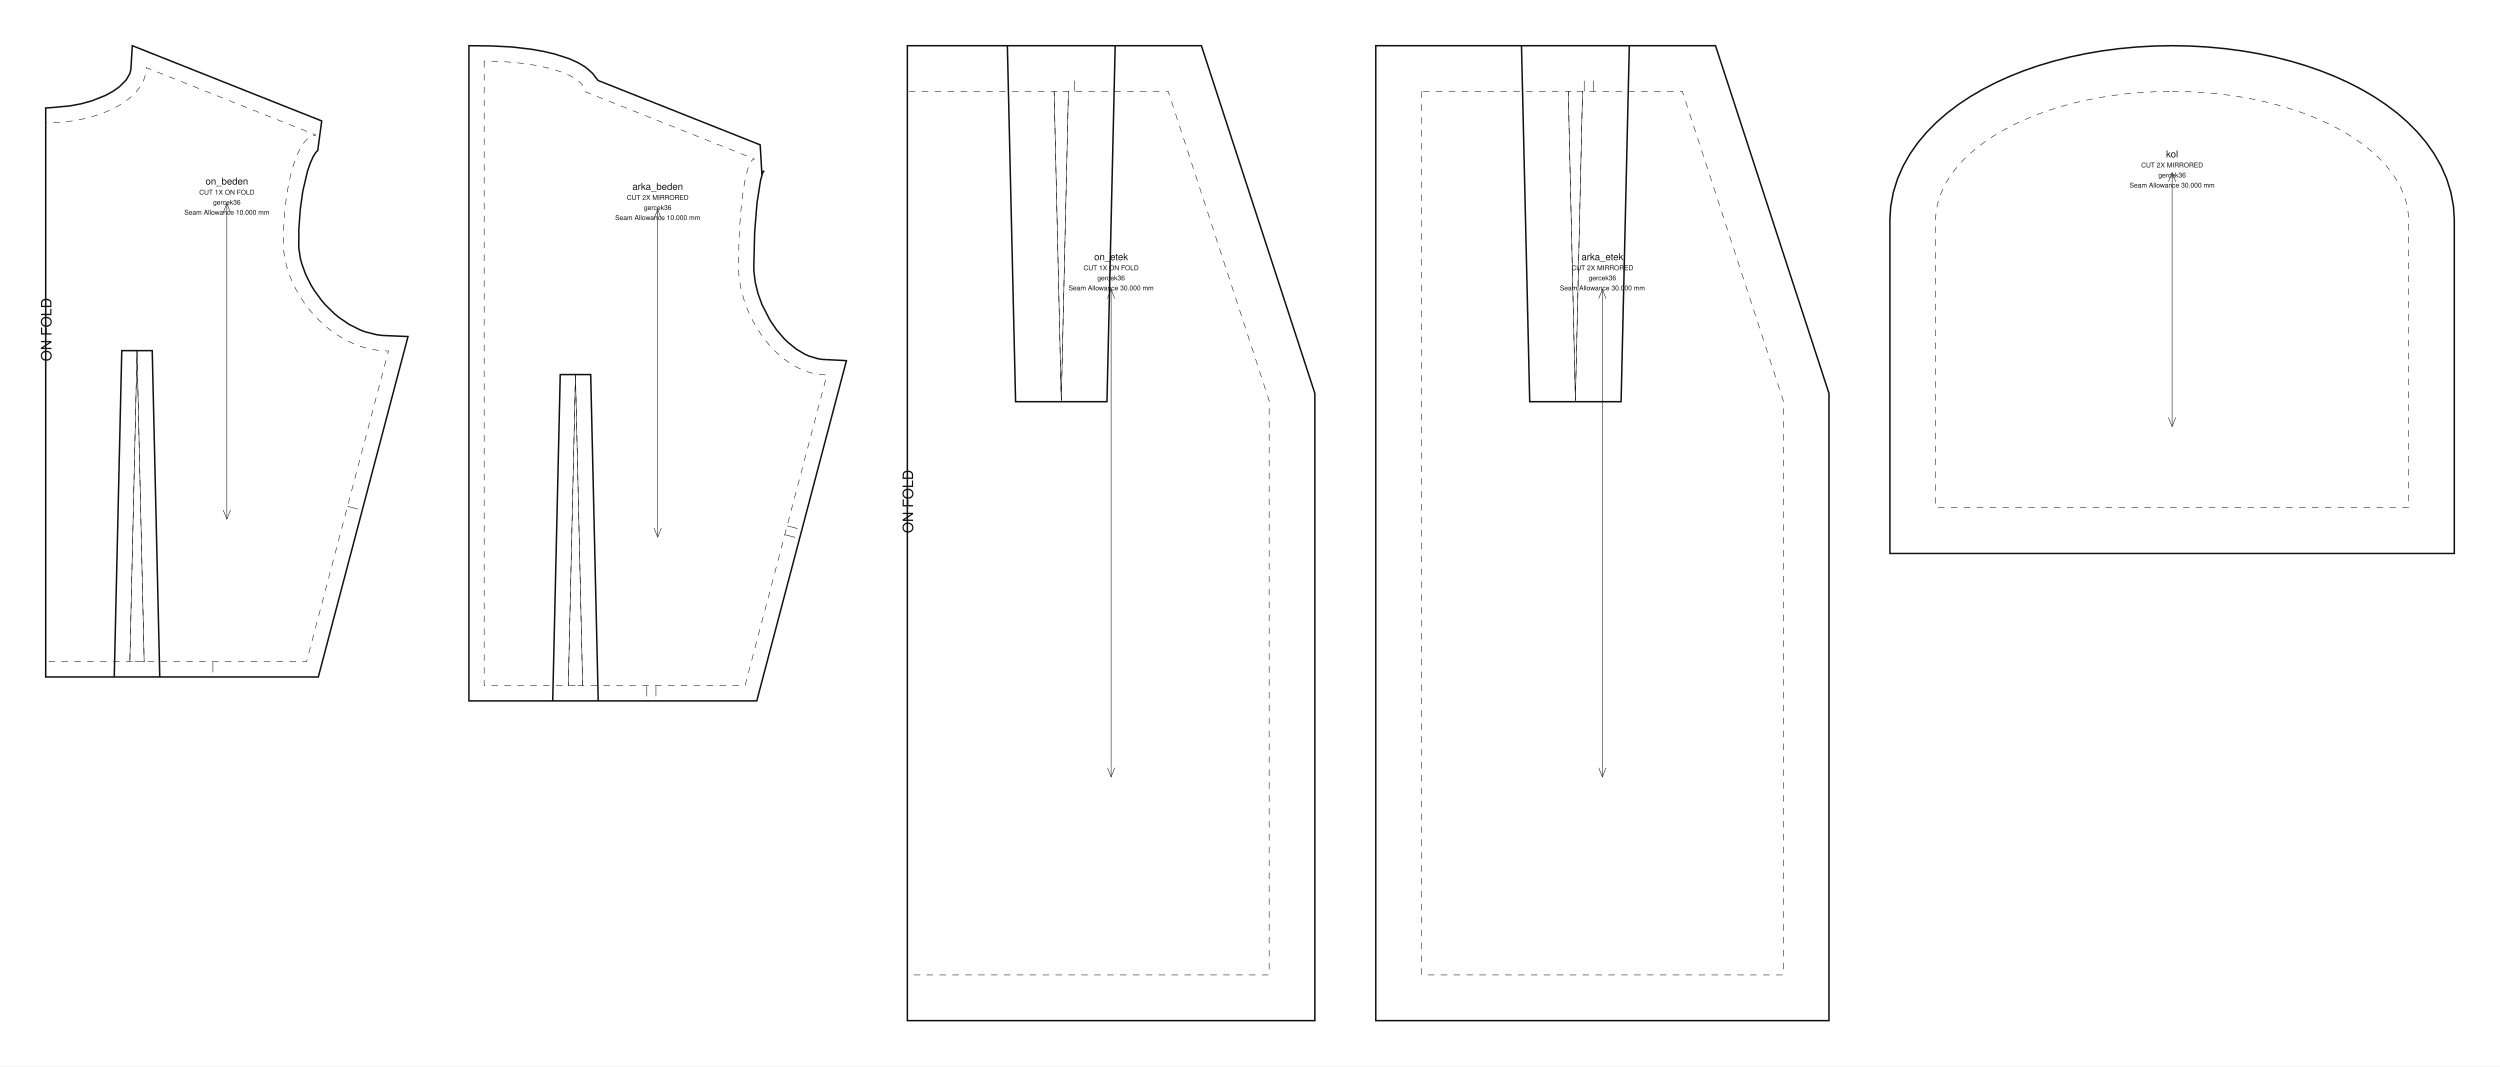
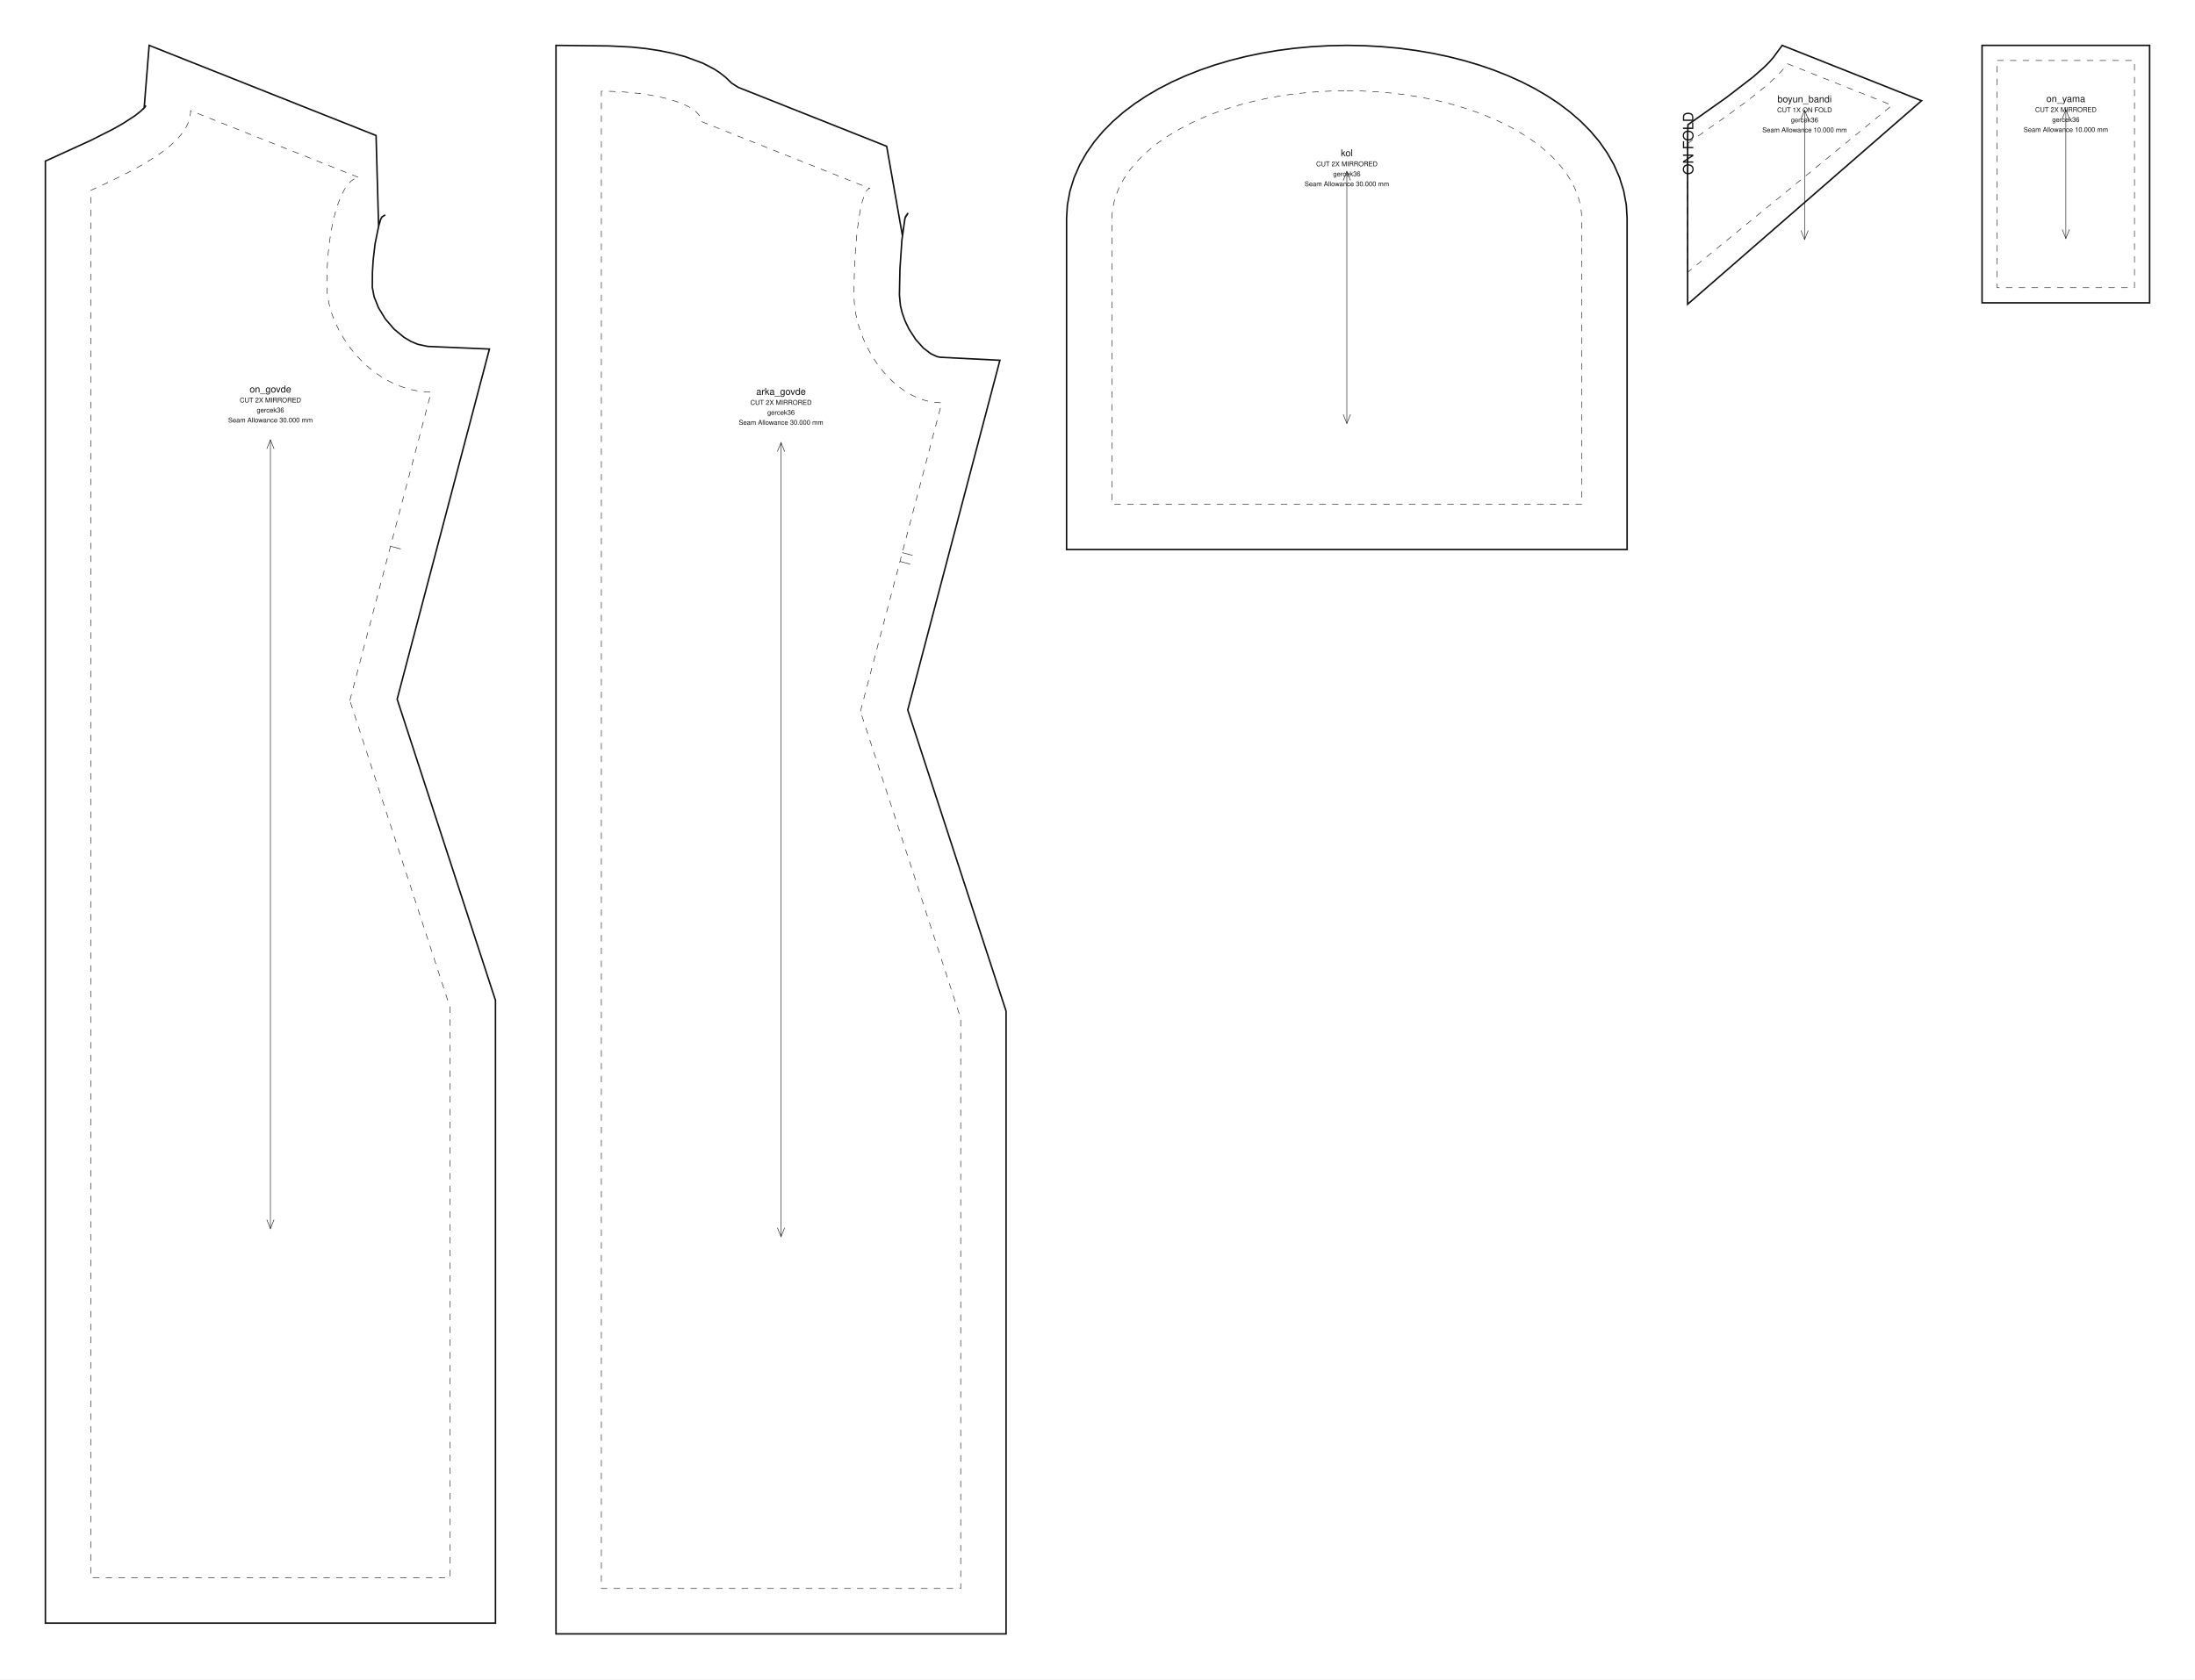
- <svg xmlns="http://www.w3.org/2000/svg" viewBox="0 0 1641.144 700.000" width="1641.144mm" height="700.000mm" data-scale="1:1" data-unit-mm="1" data-sheet="stitchu-pattern-sheet-v1" data-graf="foto-f35565a6" data-body="gercek36" data-parca="5">
-   <rect width="1641.144" height="700.000" fill="#ffffff" />
+ <svg xmlns="http://www.w3.org/2000/svg" data-ops="12" viewBox="0 0 1450.871 1110.308" width="1450.871mm" height="1110.308mm" data-scale="1:1" data-unit-mm="1" data-sheet="stitchu-pattern-sheet-v1" data-graf="taban-elbise" data-body="gercek36" data-parca="5">
+   <rect width="1450.871" height="1110.308" fill="#ffffff" />
  <g font-family="Helvetica,Arial,sans-serif" fill="none" stroke="#111111">
-     <g data-panel="on_beden">
-       <path data-katman="1" data-tur="kesim" stroke-width="1.000" d="M 30.000 70.874 L 30.000 444.391 L 104.874 444.391 L 99.935 230.160 L 79.940 230.160 L 75.001 444.391 L 208.956 444.391 L 267.835 220.926 L 251.118 220.217 L 247.297 219.733 L 239.833 217.856 L 236.200 216.486 L 229.176 212.946 L 222.554 208.433 L 219.428 205.852 L 213.614 200.133 L 210.953 197.036 L 206.189 190.472 L 204.110 187.051 L 200.616 180.047 L 198.067 172.994 L 197.167 169.512 L 196.136 162.765 L 196.188 150.338 L 197.132 137.319 L 198.782 125.533 L 201.866 112.351 L 203.670 107.115 L 205.526 102.977 L 207.251 100.111 L 208.761 98.611 L 208.340 98.822 L 208.604 98.630 L 211.192 79.397 L 86.863 30.000 L 85.904 45.659 L 85.269 48.223 L 82.872 52.426 L 78.405 56.932 L 74.253 59.884 L 69.227 62.646 L 60.242 66.215 L 53.423 68.096 L 46.049 69.505 L 34.147 70.612 Z" />
-       <path data-katman="14" data-tur="dikis" stroke-width="0.350" stroke-dasharray="4.233 4.233" d="M 30.000 80.691 L 30.000 434.391 L 94.641 434.391 L 89.938 230.391 L 85.234 434.391 L 201.250 434.391 L 255.000 230.391 C 216.892 230.391 186.000 191.261 186.000 159.541 C 186.000 120.411 195.626 88.691 207.500 88.691 L 96.000 44.391 C 96.000 64.439 66.451 80.691 30.000 80.691 Z" />
-       <path data-katman="6" data-tur="kat" stroke-width="0.350" stroke-dasharray="4.233 4.233" d="M 30.000 80.691 L 30.000 434.391" />
-       <text data-katman="15" x="33.760" y="237.195" font-size="9.400" fill="#111111" stroke="none" transform="rotate(-90 33.760 237.195)">ON FOLD</text>
-       <path data-katman="8" data-tur="pens" data-edge="dart_on_beden.1" stroke-width="0.350" d="M 94.641 434.391 L 89.938 230.391" />
-       <path data-katman="8" data-tur="pens" data-edge="dart_on_beden.2" stroke-width="0.350" d="M 89.938 230.391 L 85.234 434.391" />
-       <path data-katman="4" data-tur="centik" data-edge="waist_front.2" stroke-width="0.350" d="M 139.762 434.391 L 139.762 441.391" />
-       <path data-katman="4" data-tur="centik" data-edge="side_front" stroke-width="0.350" d="M 228.125 332.391 L 234.894 334.174" />
-       <path data-katman="7" data-tur="grain" stroke-width="0.350" d="M 148.917 133.598 L 148.917 340.793" />
-       <path data-katman="7" data-tur="grainOk" stroke-width="0.350" d="M 151.317 139.598 L 148.917 133.598 L 146.517 139.598" />
-       <path data-katman="7" data-tur="grainOk" stroke-width="0.350" d="M 146.517 334.793 L 148.917 340.793 L 151.317 334.793" />
-       <text data-katman="15" x="148.917" y="121.166" text-anchor="middle" font-size="6.300" fill="#111111" stroke="none">on_beden</text>
-       <text data-katman="15" x="148.917" y="127.766" text-anchor="middle" font-size="4.400" fill="#111111" stroke="none">CUT 1X ON FOLD</text>
-       <text data-katman="15" x="148.917" y="134.366" text-anchor="middle" font-size="4.400" fill="#111111" stroke="none">gercek36</text>
-       <text data-katman="15" x="148.917" y="140.966" text-anchor="middle" font-size="4.400" fill="#111111" stroke="none">Seam Allowance 10.000 mm</text>
+     <g data-panel="on_govde">
+       <path data-katman="1" data-tur="kesim" stroke-width="1.000" d="M 262.512 462.268 L 323.505 230.779 L 282.802 229.052 L 276.185 227.658 L 271.647 225.755 L 267.076 223.049 L 260.472 217.595 L 254.667 210.840 L 250.154 203.421 L 247.272 196.157 L 246.090 189.994 L 246.172 179.943 L 246.666 171.985 L 247.933 161.101 L 250.341 149.283 L 251.662 144.918 L 252.439 143.488 L 254.623 142.106 L 252.529 143.436 L 251.772 144.619 L 250.248 149.652 L 248.577 89.592 L 98.588 30.000 L 95.291 71.365 L 95.890 70.698 L 96.210 69.627 L 96.043 70.529 L 92.807 73.681 L 89.097 76.569 L 81.463 81.549 L 75.190 85.129 L 60.365 92.647 L 30.000 106.523 L 30.000 1073.172 L 327.500 1073.172 L 327.500 661.401 Z" />
+       <path data-katman="14" data-tur="dikis" stroke-width="0.350" stroke-dasharray="4.233 4.233" d="M 231.250 463.172 L 285.000 259.172 C 246.892 259.172 216.000 220.043 216.000 188.322 C 216.000 149.193 225.626 117.472 237.500 117.472 L 126.000 73.172 C 126.000 93.220 96.451 109.472 60.000 125.862 L 60.000 463.172 L 60.000 1043.172 L 297.500 1043.172 L 297.500 666.172 L 231.250 463.172 Z" />
+       <path data-katman="4" data-tur="centik" data-edge="side_front" stroke-width="0.350" d="M 258.125 361.172 L 264.894 362.956" />
+       <path data-katman="7" data-tur="grain" stroke-width="0.350" d="M 178.750 290.793 L 178.750 812.379" />
+       <path data-katman="7" data-tur="grainOk" stroke-width="0.350" d="M 181.150 296.793 L 178.750 290.793 L 176.350 296.793" />
+       <path data-katman="7" data-tur="grainOk" stroke-width="0.350" d="M 176.350 806.379 L 178.750 812.379 L 181.150 806.379" />
+       <text data-katman="15" x="178.750" y="259.498" text-anchor="middle" font-size="6.300" fill="#111111" stroke="none">on_govde</text>
+       <text data-katman="15" x="178.750" y="266.098" text-anchor="middle" font-size="4.400" fill="#111111" stroke="none">CUT 2X MIRRORED</text>
+       <text data-katman="15" x="178.750" y="272.698" text-anchor="middle" font-size="4.400" fill="#111111" stroke="none">gercek36</text>
+       <text data-katman="15" x="178.750" y="279.298" text-anchor="middle" font-size="4.400" fill="#111111" stroke="none">Seam Allowance 30.000 mm</text>
    </g>
-     <g data-panel="arka_beden">
-       <path data-katman="1" data-tur="kesim" stroke-width="1.000" d="M 307.835 30.000 L 307.835 460.103 L 392.709 460.103 L 387.770 245.872 L 367.775 245.872 L 362.836 460.103 L 496.791 460.103 L 555.644 236.736 L 539.864 235.940 L 536.928 235.497 L 531.117 233.757 L 528.244 232.469 L 522.602 229.085 L 517.191 224.696 L 514.610 222.161 L 509.772 216.500 L 505.459 210.186 L 500.193 199.876 L 497.609 192.718 L 495.846 185.558 L 494.953 178.600 L 494.836 175.110 L 495.401 152.496 L 496.958 133.098 L 499.232 118.652 L 500.683 113.298 L 501.671 112.139 L 500.913 112.698 L 500.184 114.872 L 499.027 95.109 L 392.611 52.829 L 388.920 48.076 L 384.495 44.194 L 379.432 41.128 L 373.741 38.571 L 364.006 35.422 L 356.744 33.721 L 348.912 32.331 L 336.212 30.851 L 322.558 30.150 Z" />
-       <path data-katman="14" data-tur="dikis" stroke-width="0.350" stroke-dasharray="4.233 4.233" d="M 317.835 40.103 L 317.835 450.103 L 382.476 450.103 L 377.772 246.103 L 373.069 450.103 L 489.085 450.103 L 542.835 246.103 C 510.802 246.103 484.835 206.973 484.835 175.253 C 484.835 136.123 489.536 104.403 495.335 104.403 L 383.835 60.103 C 383.835 49.057 354.286 40.103 317.835 40.103 Z" />
-       <path data-katman="8" data-tur="pens" data-edge="dart_arka_beden.1" stroke-width="0.350" d="M 382.476 450.103 L 377.772 246.103" />
-       <path data-katman="8" data-tur="pens" data-edge="dart_arka_beden.2" stroke-width="0.350" d="M 377.772 246.103 L 373.069 450.103" />
-       <path data-katman="4" data-tur="centik" data-edge="waist_back.2" stroke-width="0.350" d="M 424.597 450.103 L 424.597 457.103" />
-       <path data-katman="4" data-tur="centik" data-edge="waist_back.2" stroke-width="0.350" d="M 430.597 450.103 L 430.597 457.103" />
-       <path data-katman="4" data-tur="centik" data-edge="side_back" stroke-width="0.350" d="M 515.196 351.004 L 521.965 352.787" />
-       <path data-katman="4" data-tur="centik" data-edge="side_back" stroke-width="0.350" d="M 516.724 345.202 L 523.493 346.985" />
-       <path data-katman="7" data-tur="grain" stroke-width="0.350" d="M 431.740 137.526 L 431.740 352.577" />
-       <path data-katman="7" data-tur="grainOk" stroke-width="0.350" d="M 434.140 143.526 L 431.740 137.526 L 429.340 143.526" />
-       <path data-katman="7" data-tur="grainOk" stroke-width="0.350" d="M 429.340 346.577 L 431.740 352.577 L 434.140 346.577" />
-       <text data-katman="15" x="431.740" y="124.623" text-anchor="middle" font-size="6.300" fill="#111111" stroke="none">arka_beden</text>
-       <text data-katman="15" x="431.740" y="131.223" text-anchor="middle" font-size="4.400" fill="#111111" stroke="none">CUT 2X MIRRORED</text>
-       <text data-katman="15" x="431.740" y="137.823" text-anchor="middle" font-size="4.400" fill="#111111" stroke="none">gercek36</text>
-       <text data-katman="15" x="431.740" y="144.423" text-anchor="middle" font-size="4.400" fill="#111111" stroke="none">Seam Allowance 10.000 mm</text>
-     </g>
-     <g data-panel="on_etek">
-       <path data-katman="1" data-tur="kesim" stroke-width="1.000" d="M 595.644 30.000 L 595.644 670.000 L 863.144 670.000 L 863.144 258.229 L 788.661 30.000 L 661.294 30.000 L 666.690 263.692 L 726.674 263.692 L 732.069 30.000 Z" />
-       <path data-katman="14" data-tur="dikis" stroke-width="0.350" stroke-dasharray="4.233 4.233" d="M 595.644 60.000 L 595.644 640.000 L 833.144 640.000 L 833.144 263.000 L 766.894 60.000 L 691.995 60.000 L 696.682 263.000 L 701.368 60.000 L 595.644 60.000 Z" />
-       <path data-katman="6" data-tur="kat" stroke-width="0.350" stroke-dasharray="4.233 4.233" d="M 595.644 60.000 L 595.644 640.000" />
-       <text data-katman="15" x="599.404" y="350.000" font-size="9.400" fill="#111111" stroke="none" transform="rotate(-90 599.404 350.000)">ON FOLD</text>
-       <path data-katman="8" data-tur="pens" data-edge="dart_on_etek.1" stroke-width="0.350" d="M 691.995 60.000 L 696.682 263.000" />
-       <path data-katman="8" data-tur="pens" data-edge="dart_on_etek.2" stroke-width="0.350" d="M 696.682 263.000 L 701.368 60.000" />
-       <path data-katman="4" data-tur="centik" data-edge="waist_front.1" stroke-width="0.350" d="M 705.477 60.000 L 705.477 53.000" />
-       <path data-katman="7" data-tur="grain" stroke-width="0.350" d="M 729.394 190.000 L 729.394 510.000" />
-       <path data-katman="7" data-tur="grainOk" stroke-width="0.350" d="M 731.794 196.000 L 729.394 190.000 L 726.994 196.000" />
-       <path data-katman="7" data-tur="grainOk" stroke-width="0.350" d="M 726.994 504.000 L 729.394 510.000 L 731.794 504.000" />
-       <text data-katman="15" x="729.394" y="170.800" text-anchor="middle" font-size="6.300" fill="#111111" stroke="none">on_etek</text>
-       <text data-katman="15" x="729.394" y="177.400" text-anchor="middle" font-size="4.400" fill="#111111" stroke="none">CUT 1X ON FOLD</text>
-       <text data-katman="15" x="729.394" y="184.000" text-anchor="middle" font-size="4.400" fill="#111111" stroke="none">gercek36</text>
-       <text data-katman="15" x="729.394" y="190.600" text-anchor="middle" font-size="4.400" fill="#111111" stroke="none">Seam Allowance 30.000 mm</text>
-     </g>
-     <g data-panel="arka_etek">
-       <path data-katman="1" data-tur="kesim" stroke-width="1.000" d="M 903.144 30.000 L 903.144 670.000 L 1200.644 670.000 L 1200.644 258.229 L 1126.161 30.000 L 998.794 30.000 L 1004.190 263.692 L 1064.174 263.692 L 1069.569 30.000 Z" />
-       <path data-katman="14" data-tur="dikis" stroke-width="0.350" stroke-dasharray="4.233 4.233" d="M 933.144 60.000 L 933.144 640.000 L 1170.644 640.000 L 1170.644 263.000 L 1104.394 60.000 L 1029.495 60.000 L 1034.182 263.000 L 1038.868 60.000 L 933.144 60.000 Z" />
-       <path data-katman="8" data-tur="pens" data-edge="dart_arka_etek.1" stroke-width="0.350" d="M 1029.495 60.000 L 1034.182 263.000" />
-       <path data-katman="8" data-tur="pens" data-edge="dart_arka_etek.2" stroke-width="0.350" d="M 1034.182 263.000 L 1038.868 60.000" />
-       <path data-katman="4" data-tur="centik" data-edge="waist_back.1" stroke-width="0.350" d="M 1045.977 60.000 L 1045.977 53.000" />
-       <path data-katman="4" data-tur="centik" data-edge="waist_back.1" stroke-width="0.350" d="M 1039.977 60.000 L 1039.977 53.000" />
-       <path data-katman="7" data-tur="grain" stroke-width="0.350" d="M 1051.894 190.000 L 1051.894 510.000" />
-       <path data-katman="7" data-tur="grainOk" stroke-width="0.350" d="M 1054.294 196.000 L 1051.894 190.000 L 1049.494 196.000" />
-       <path data-katman="7" data-tur="grainOk" stroke-width="0.350" d="M 1049.494 504.000 L 1051.894 510.000 L 1054.294 504.000" />
-       <text data-katman="15" x="1051.894" y="170.800" text-anchor="middle" font-size="6.300" fill="#111111" stroke="none">arka_etek</text>
-       <text data-katman="15" x="1051.894" y="177.400" text-anchor="middle" font-size="4.400" fill="#111111" stroke="none">CUT 2X MIRRORED</text>
-       <text data-katman="15" x="1051.894" y="184.000" text-anchor="middle" font-size="4.400" fill="#111111" stroke="none">gercek36</text>
-       <text data-katman="15" x="1051.894" y="190.600" text-anchor="middle" font-size="4.400" fill="#111111" stroke="none">Seam Allowance 30.000 mm</text>
+     <g data-panel="arka_govde">
+       <path data-katman="1" data-tur="kesim" stroke-width="1.000" d="M 600.012 469.404 L 660.927 238.209 L 621.529 236.221 L 619.412 235.792 L 615.352 233.945 L 610.426 230.196 L 605.336 224.559 L 600.781 217.500 L 598.309 212.346 L 596.419 207.114 L 595.175 202.071 L 594.503 195.031 L 594.851 177.846 L 596.144 158.838 L 598.047 145.034 L 598.522 143.228 L 600.244 140.817 L 598.228 144.147 L 596.482 155.675 L 586.077 96.728 L 487.888 57.716 L 483.472 54.862 L 479.661 51.148 L 475.854 48.151 L 472.077 45.673 L 464.537 41.756 L 452.884 37.455 L 444.682 35.265 L 436.061 33.499 L 427.007 32.121 L 417.539 31.124 L 402.633 30.359 L 367.500 30.000 L 367.500 1080.308 L 665.000 1080.308 L 665.000 668.536 Z" />
+       <path data-katman="14" data-tur="dikis" stroke-width="0.350" stroke-dasharray="4.233 4.233" d="M 568.750 470.308 L 622.500 266.308 C 590.467 266.308 564.500 227.179 564.500 195.458 C 564.500 156.329 569.201 124.608 575.000 124.608 L 463.500 80.308 C 463.500 69.262 433.951 60.308 397.500 60.308 L 397.500 470.308 L 397.500 1050.308 L 635.000 1050.308 L 635.000 673.308 L 568.750 470.308 Z" />
+       <path data-katman="4" data-tur="centik" data-edge="side_back" stroke-width="0.350" d="M 594.861 371.209 L 601.630 372.992" />
+       <path data-katman="4" data-tur="centik" data-edge="side_back" stroke-width="0.350" d="M 596.389 365.407 L 603.158 367.190" />
+       <path data-katman="7" data-tur="grain" stroke-width="0.350" d="M 516.250 292.577 L 516.250 817.731" />
+       <path data-katman="7" data-tur="grainOk" stroke-width="0.350" d="M 518.650 298.577 L 516.250 292.577 L 513.850 298.577" />
+       <path data-katman="7" data-tur="grainOk" stroke-width="0.350" d="M 513.850 811.731 L 516.250 817.731 L 518.650 811.731" />
+       <text data-katman="15" x="516.250" y="261.068" text-anchor="middle" font-size="6.300" fill="#111111" stroke="none">arka_govde</text>
+       <text data-katman="15" x="516.250" y="267.668" text-anchor="middle" font-size="4.400" fill="#111111" stroke="none">CUT 2X MIRRORED</text>
+       <text data-katman="15" x="516.250" y="274.268" text-anchor="middle" font-size="4.400" fill="#111111" stroke="none">gercek36</text>
+       <text data-katman="15" x="516.250" y="280.868" text-anchor="middle" font-size="4.400" fill="#111111" stroke="none">Seam Allowance 30.000 mm</text>
    </g>
    <g data-panel="kol">
-       <path data-katman="1" data-tur="kesim" stroke-width="1.000" d="M 1425.894 30.000 L 1437.633 30.217 L 1449.183 30.858 L 1460.524 31.914 L 1471.637 33.372 L 1482.501 35.222 L 1493.099 37.455 L 1503.412 40.064 L 1513.423 43.042 L 1523.115 46.385 L 1532.470 50.090 L 1541.471 54.157 L 1550.099 58.591 L 1558.337 63.399 L 1566.162 68.591 L 1573.549 74.185 L 1580.468 80.202 L 1586.879 86.665 L 1592.729 93.601 L 1597.951 101.032 L 1602.458 108.969 L 1606.146 117.401 L 1608.903 126.285 L 1610.617 135.536 L 1611.144 144.103 L 1611.144 363.325 L 1240.644 363.325 L 1240.644 144.103 L 1241.171 135.536 L 1242.885 126.285 L 1245.642 117.401 L 1249.331 108.969 L 1253.838 101.032 L 1259.059 93.601 L 1264.909 86.665 L 1271.320 80.202 L 1278.239 74.185 L 1285.626 68.591 L 1293.451 63.399 L 1301.689 58.591 L 1310.317 54.157 L 1319.318 50.090 L 1328.673 46.385 L 1338.365 43.042 L 1348.376 40.064 L 1358.689 37.455 L 1369.287 35.222 L 1380.152 33.372 L 1391.264 31.914 L 1402.605 30.858 L 1414.155 30.217 Z" />
-       <path data-katman="14" data-tur="dikis" stroke-width="0.350" stroke-dasharray="4.233 4.233" d="M 1425.894 60.005 C 1511.636 60.005 1581.144 98.070 1581.144 145.025 L 1581.144 333.325 L 1270.644 333.325 L 1270.644 145.025 C 1270.644 98.070 1340.152 60.005 1425.894 60.005 Z" />
-       <path data-katman="7" data-tur="grain" stroke-width="0.350" d="M 1425.894 113.331 L 1425.894 279.994" />
-       <path data-katman="7" data-tur="grainOk" stroke-width="0.350" d="M 1428.294 119.331 L 1425.894 113.331 L 1423.494 119.331" />
-       <path data-katman="7" data-tur="grainOk" stroke-width="0.350" d="M 1423.494 273.994 L 1425.894 279.994 L 1428.294 273.994" />
-       <text data-katman="15" x="1425.894" y="103.332" text-anchor="middle" font-size="6.300" fill="#111111" stroke="none">kol</text>
-       <text data-katman="15" x="1425.894" y="109.932" text-anchor="middle" font-size="4.400" fill="#111111" stroke="none">CUT 2X MIRRORED</text>
-       <text data-katman="15" x="1425.894" y="116.532" text-anchor="middle" font-size="4.400" fill="#111111" stroke="none">gercek36</text>
-       <text data-katman="15" x="1425.894" y="123.132" text-anchor="middle" font-size="4.400" fill="#111111" stroke="none">Seam Allowance 30.000 mm</text>
+       <path data-katman="1" data-tur="kesim" stroke-width="1.000" d="M 890.250 30.000 L 901.989 30.217 L 913.539 30.858 L 924.880 31.914 L 935.992 33.372 L 946.857 35.222 L 957.455 37.455 L 967.768 40.064 L 977.779 43.042 L 987.471 46.385 L 996.826 50.090 L 1005.827 54.157 L 1014.455 58.591 L 1022.693 63.399 L 1030.518 68.591 L 1037.905 74.185 L 1044.824 80.202 L 1051.235 86.665 L 1057.085 93.601 L 1062.306 101.032 L 1066.813 108.969 L 1070.502 117.401 L 1073.259 126.285 L 1074.973 135.536 L 1075.500 144.103 L 1075.500 363.325 L 705.000 363.325 L 705.000 144.103 L 705.527 135.536 L 707.241 126.285 L 709.998 117.401 L 713.687 108.969 L 718.194 101.032 L 723.415 93.601 L 729.265 86.665 L 735.676 80.202 L 742.595 74.185 L 749.982 68.591 L 757.807 63.399 L 766.045 58.591 L 774.673 54.157 L 783.674 50.090 L 793.029 46.385 L 802.721 43.042 L 812.732 40.064 L 823.045 37.455 L 833.643 35.222 L 844.508 33.372 L 855.620 31.914 L 866.961 30.858 L 878.511 30.217 Z" />
+       <path data-katman="14" data-tur="dikis" stroke-width="0.350" stroke-dasharray="4.233 4.233" d="M 890.250 60.005 C 975.992 60.005 1045.500 98.070 1045.500 145.025 L 1045.500 333.325 L 735.000 333.325 L 735.000 145.025 C 735.000 98.070 804.508 60.005 890.250 60.005 Z" />
+       <path data-katman="7" data-tur="grain" stroke-width="0.350" d="M 890.250 113.331 L 890.250 279.994" />
+       <path data-katman="7" data-tur="grainOk" stroke-width="0.350" d="M 892.650 119.331 L 890.250 113.331 L 887.850 119.331" />
+       <path data-katman="7" data-tur="grainOk" stroke-width="0.350" d="M 887.850 273.994 L 890.250 279.994 L 892.650 273.994" />
+       <text data-katman="15" x="890.250" y="103.332" text-anchor="middle" font-size="6.300" fill="#111111" stroke="none">kol</text>
+       <text data-katman="15" x="890.250" y="109.932" text-anchor="middle" font-size="4.400" fill="#111111" stroke="none">CUT 2X MIRRORED</text>
+       <text data-katman="15" x="890.250" y="116.532" text-anchor="middle" font-size="4.400" fill="#111111" stroke="none">gercek36</text>
+       <text data-katman="15" x="890.250" y="123.132" text-anchor="middle" font-size="4.400" fill="#111111" stroke="none">Seam Allowance 30.000 mm</text>
+     </g>
+     <g data-panel="boyun_bandi">
+       <path data-katman="1" data-tur="kesim" stroke-width="1.000" d="M 1115.500 89.663 L 1115.718 82.452 L 1141.250 64.382 L 1158.733 50.929 L 1165.751 44.772 L 1169.472 41.071 L 1172.243 37.867 L 1178.001 30.000 L 1270.121 66.600 L 1115.500 201.158 Z" />
+       <path data-katman="14" data-tur="dikis" stroke-width="0.350" stroke-dasharray="4.233 4.233" d="M 1115.500 94.841 C 1138.600 78.451 1171.600 56.671 1181.500 42.151 L 1250.630 69.617 L 1115.500 180.069 L 1115.500 94.841 Z" />
+       <path data-katman="6" data-tur="kat" stroke-width="0.350" stroke-dasharray="4.233 4.233" d="M 1115.500 94.841 L 1115.500 180.069" />
+       <text data-katman="15" x="1119.260" y="115.579" font-size="9.400" fill="#111111" stroke="none" transform="rotate(-90 1119.260 115.579)">ON FOLD</text>
+       <path data-katman="7" data-tur="grain" stroke-width="0.350" d="M 1192.811 72.789 L 1192.811 158.368" />
+       <path data-katman="7" data-tur="grainOk" stroke-width="0.350" d="M 1195.211 78.789 L 1192.811 72.789 L 1190.411 78.789" />
+       <path data-katman="7" data-tur="grainOk" stroke-width="0.350" d="M 1190.411 152.368 L 1192.811 158.368 L 1195.211 152.368" />
+       <text data-katman="15" x="1192.811" y="67.655" text-anchor="middle" font-size="6.300" fill="#111111" stroke="none">boyun_bandi</text>
+       <text data-katman="15" x="1192.811" y="74.255" text-anchor="middle" font-size="4.400" fill="#111111" stroke="none">CUT 1X ON FOLD</text>
+       <text data-katman="15" x="1192.811" y="80.855" text-anchor="middle" font-size="4.400" fill="#111111" stroke="none">gercek36</text>
+       <text data-katman="15" x="1192.811" y="87.455" text-anchor="middle" font-size="4.400" fill="#111111" stroke="none">Seam Allowance 10.000 mm</text>
+     </g>
+     <g data-panel="on_yama">
+       <path data-katman="1" data-tur="kesim" stroke-width="1.000" d="M 1310.121 30.000 L 1420.871 30.000 L 1420.871 200.220 L 1310.121 200.220 Z" />
+       <path data-katman="14" data-tur="dikis" stroke-width="0.350" stroke-dasharray="4.233 4.233" d="M 1320.121 40.000 L 1410.871 40.000 L 1410.871 190.220 L 1320.121 190.220 L 1320.121 40.000 Z" />
+       <path data-katman="7" data-tur="grain" stroke-width="0.350" d="M 1365.496 72.555 L 1365.496 157.665" />
+       <path data-katman="7" data-tur="grainOk" stroke-width="0.350" d="M 1367.896 78.555 L 1365.496 72.555 L 1363.096 78.555" />
+       <path data-katman="7" data-tur="grainOk" stroke-width="0.350" d="M 1363.096 151.665 L 1365.496 157.665 L 1367.896 151.665" />
+       <text data-katman="15" x="1365.496" y="67.448" text-anchor="middle" font-size="6.300" fill="#111111" stroke="none">on_yama</text>
+       <text data-katman="15" x="1365.496" y="74.048" text-anchor="middle" font-size="4.400" fill="#111111" stroke="none">CUT 2X MIRRORED</text>
+       <text data-katman="15" x="1365.496" y="80.648" text-anchor="middle" font-size="4.400" fill="#111111" stroke="none">gercek36</text>
+       <text data-katman="15" x="1365.496" y="87.248" text-anchor="middle" font-size="4.400" fill="#111111" stroke="none">Seam Allowance 10.000 mm</text>
    </g>
  </g>
</svg>
